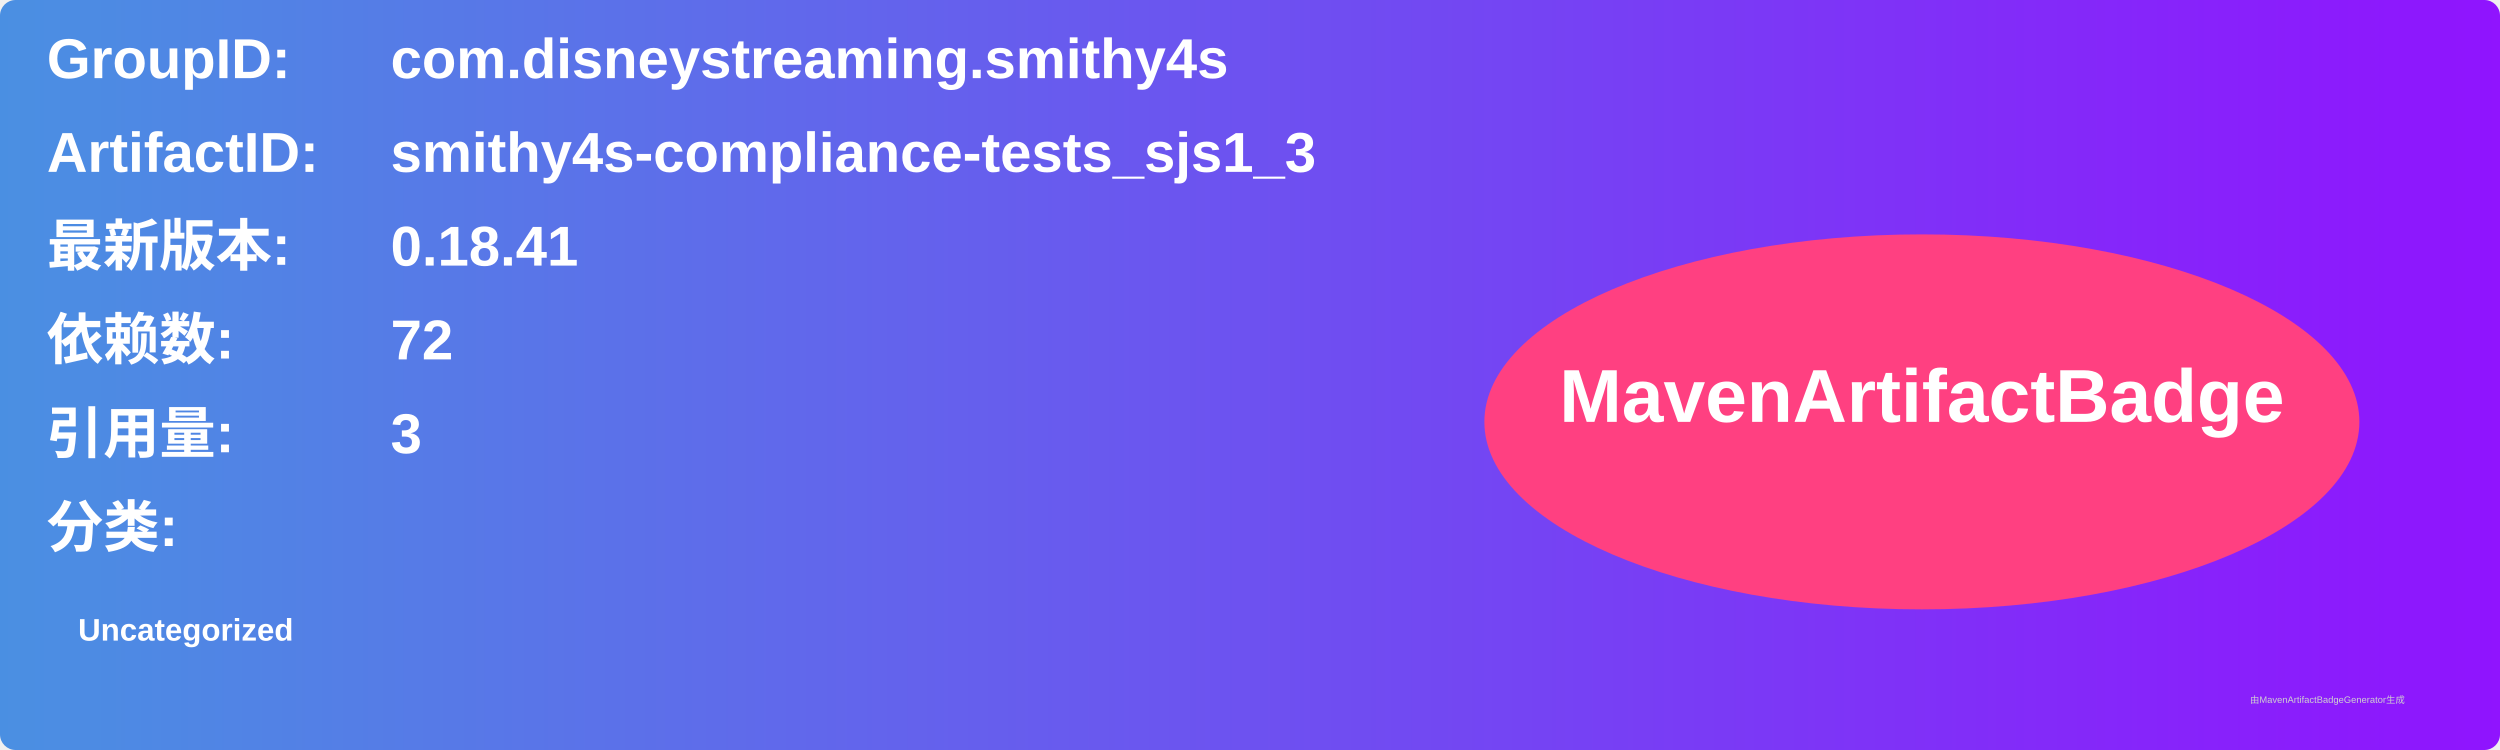
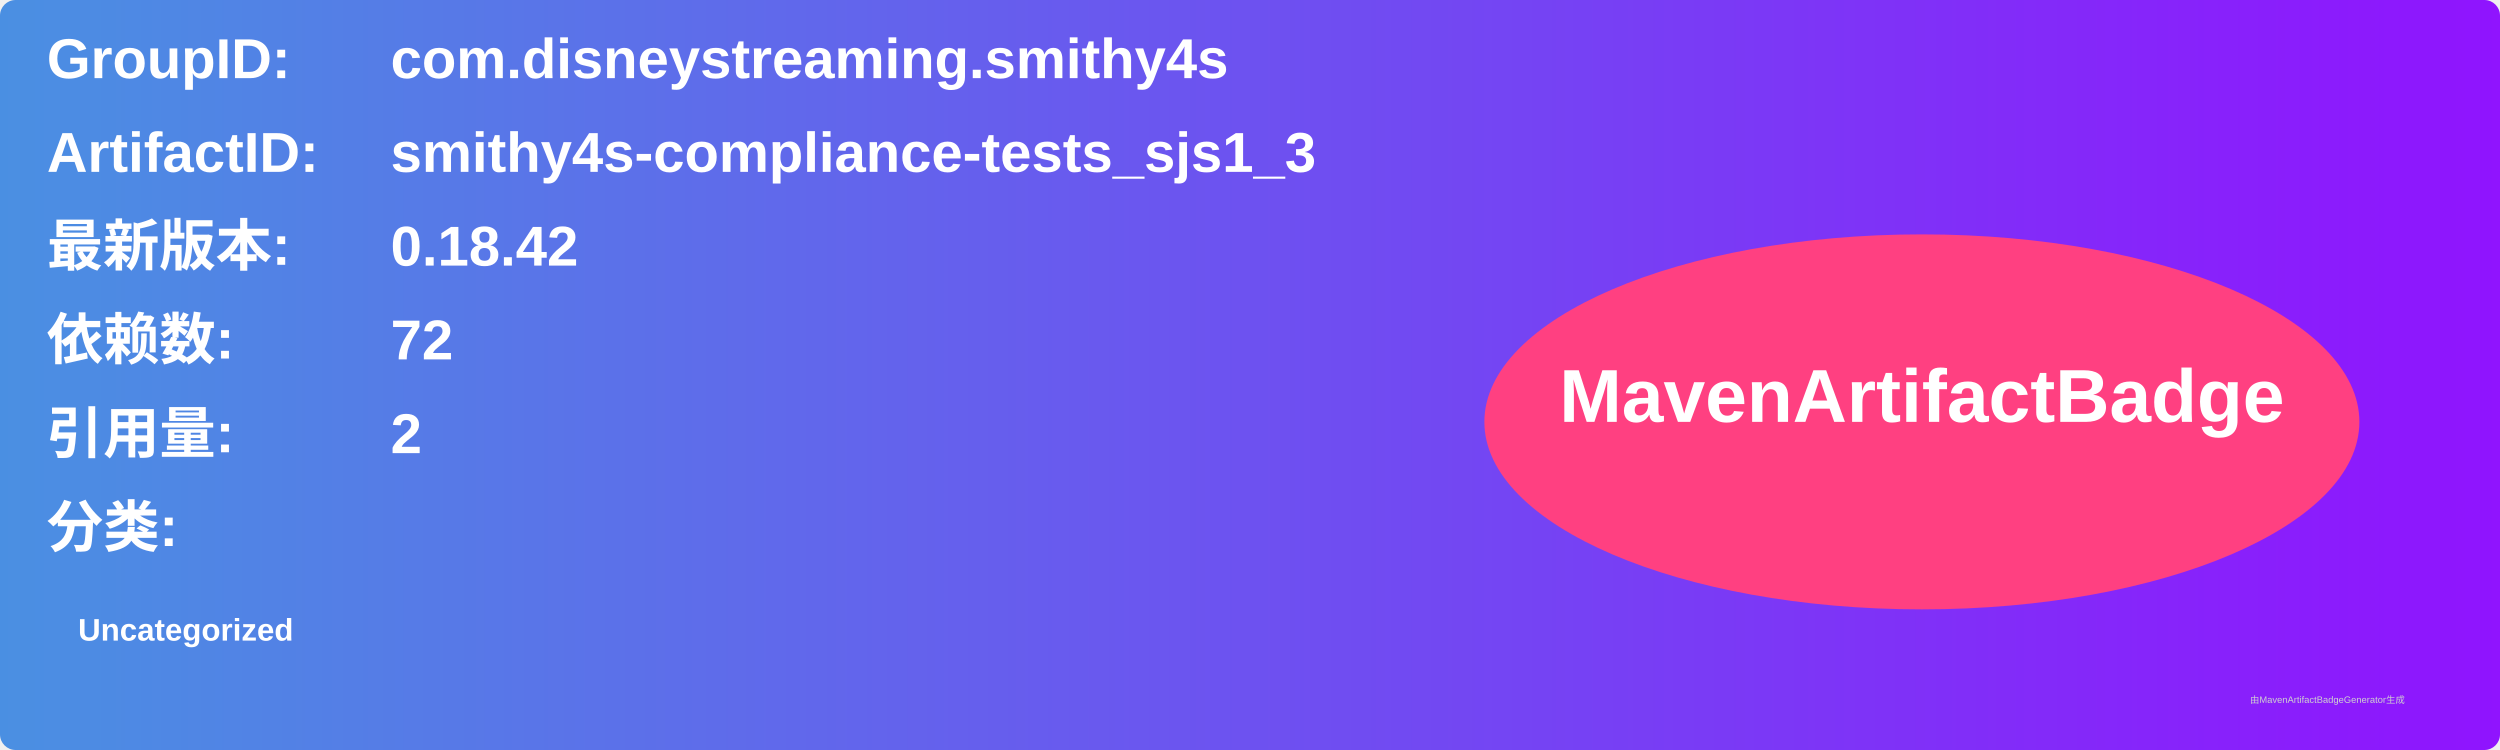
<svg xmlns="http://www.w3.org/2000/svg" width="800" height="240" viewBox="0 0 800 240">
  <linearGradient id="grad" x1="0%" y1="0%" x2="100%" y2="0%">
    <stop offset="0%" stop-color="#4a90e2" />
    <stop offset="100%" stop-color="#9013fe" />
  </linearGradient>
  <rect width="100%" height="100%" rx="5" ry="5" fill="url(#grad)" />
  <g transform="translate(15, 15)">
    <text x="0" y="10" font-family="Arial" font-size="18" fill="white" font-weight="bold" width="260">GroupID:</text>
    <text x="110" y="10" font-family="Arial" font-size="18" fill="white" font-weight="bold" width="460">com.disneystreaming.smithy4s</text>
    <text x="0" y="40" font-family="Arial" font-size="18" fill="white" font-weight="bold" width="260">ArtifactID:</text>
    <text x="110" y="40" font-family="Arial" font-size="18" fill="white" font-weight="bold" width="460">smithy4s-compliance-tests_sjs1_3</text>
    <text x="0" y="70" font-family="Arial" font-size="18" fill="white" font-weight="bold">最新版本:</text>
    <text x="110" y="70" font-family="Arial" font-size="18" fill="white" font-weight="bold">
-       <tspan font-weight="bold">0.18.41</tspan>
+       <tspan font-weight="bold">0.18.42</tspan>
    </text>
    <text x="0" y="100" font-family="Arial" font-size="18" fill="white" font-weight="bold">依赖数: </text>
    <text x="110" y="100" font-family="Arial" font-size="18" fill="white">
      <tspan font-weight="bold">72</tspan>
    </text>
    <text x="0" y="130" font-family="Arial" font-size="18" fill="white" font-weight="bold">引用量: </text>
    <text x="110" y="130" font-family="Arial" font-size="18" fill="white">
-       <tspan font-weight="bold">3</tspan>
+       <tspan font-weight="bold">2</tspan>
    </text>
    <text x="0" y="160" font-family="Arial" font-size="18" fill="white" font-weight="bold">分类:</text>
    <text x="10" y="190" font-family="Arial" font-size="10" fill="white">
      <tspan font-weight="bold">Uncategorized</tspan>
    </text>
    <ellipse cx="600" cy="120" rx="140" ry="60" fill="#ff4081" />
    <text x="600" y="120" text-anchor="middle" font-family="Arial" font-size="24" fill="white" font-weight="bold">MavenArtifactBadge</text>
  </g>
  <text x="720" y="225" font-family="Arial" font-size="3" fill="#d0d0d0">由MavenArtifactBadgeGenerator生成</text>
</svg>
